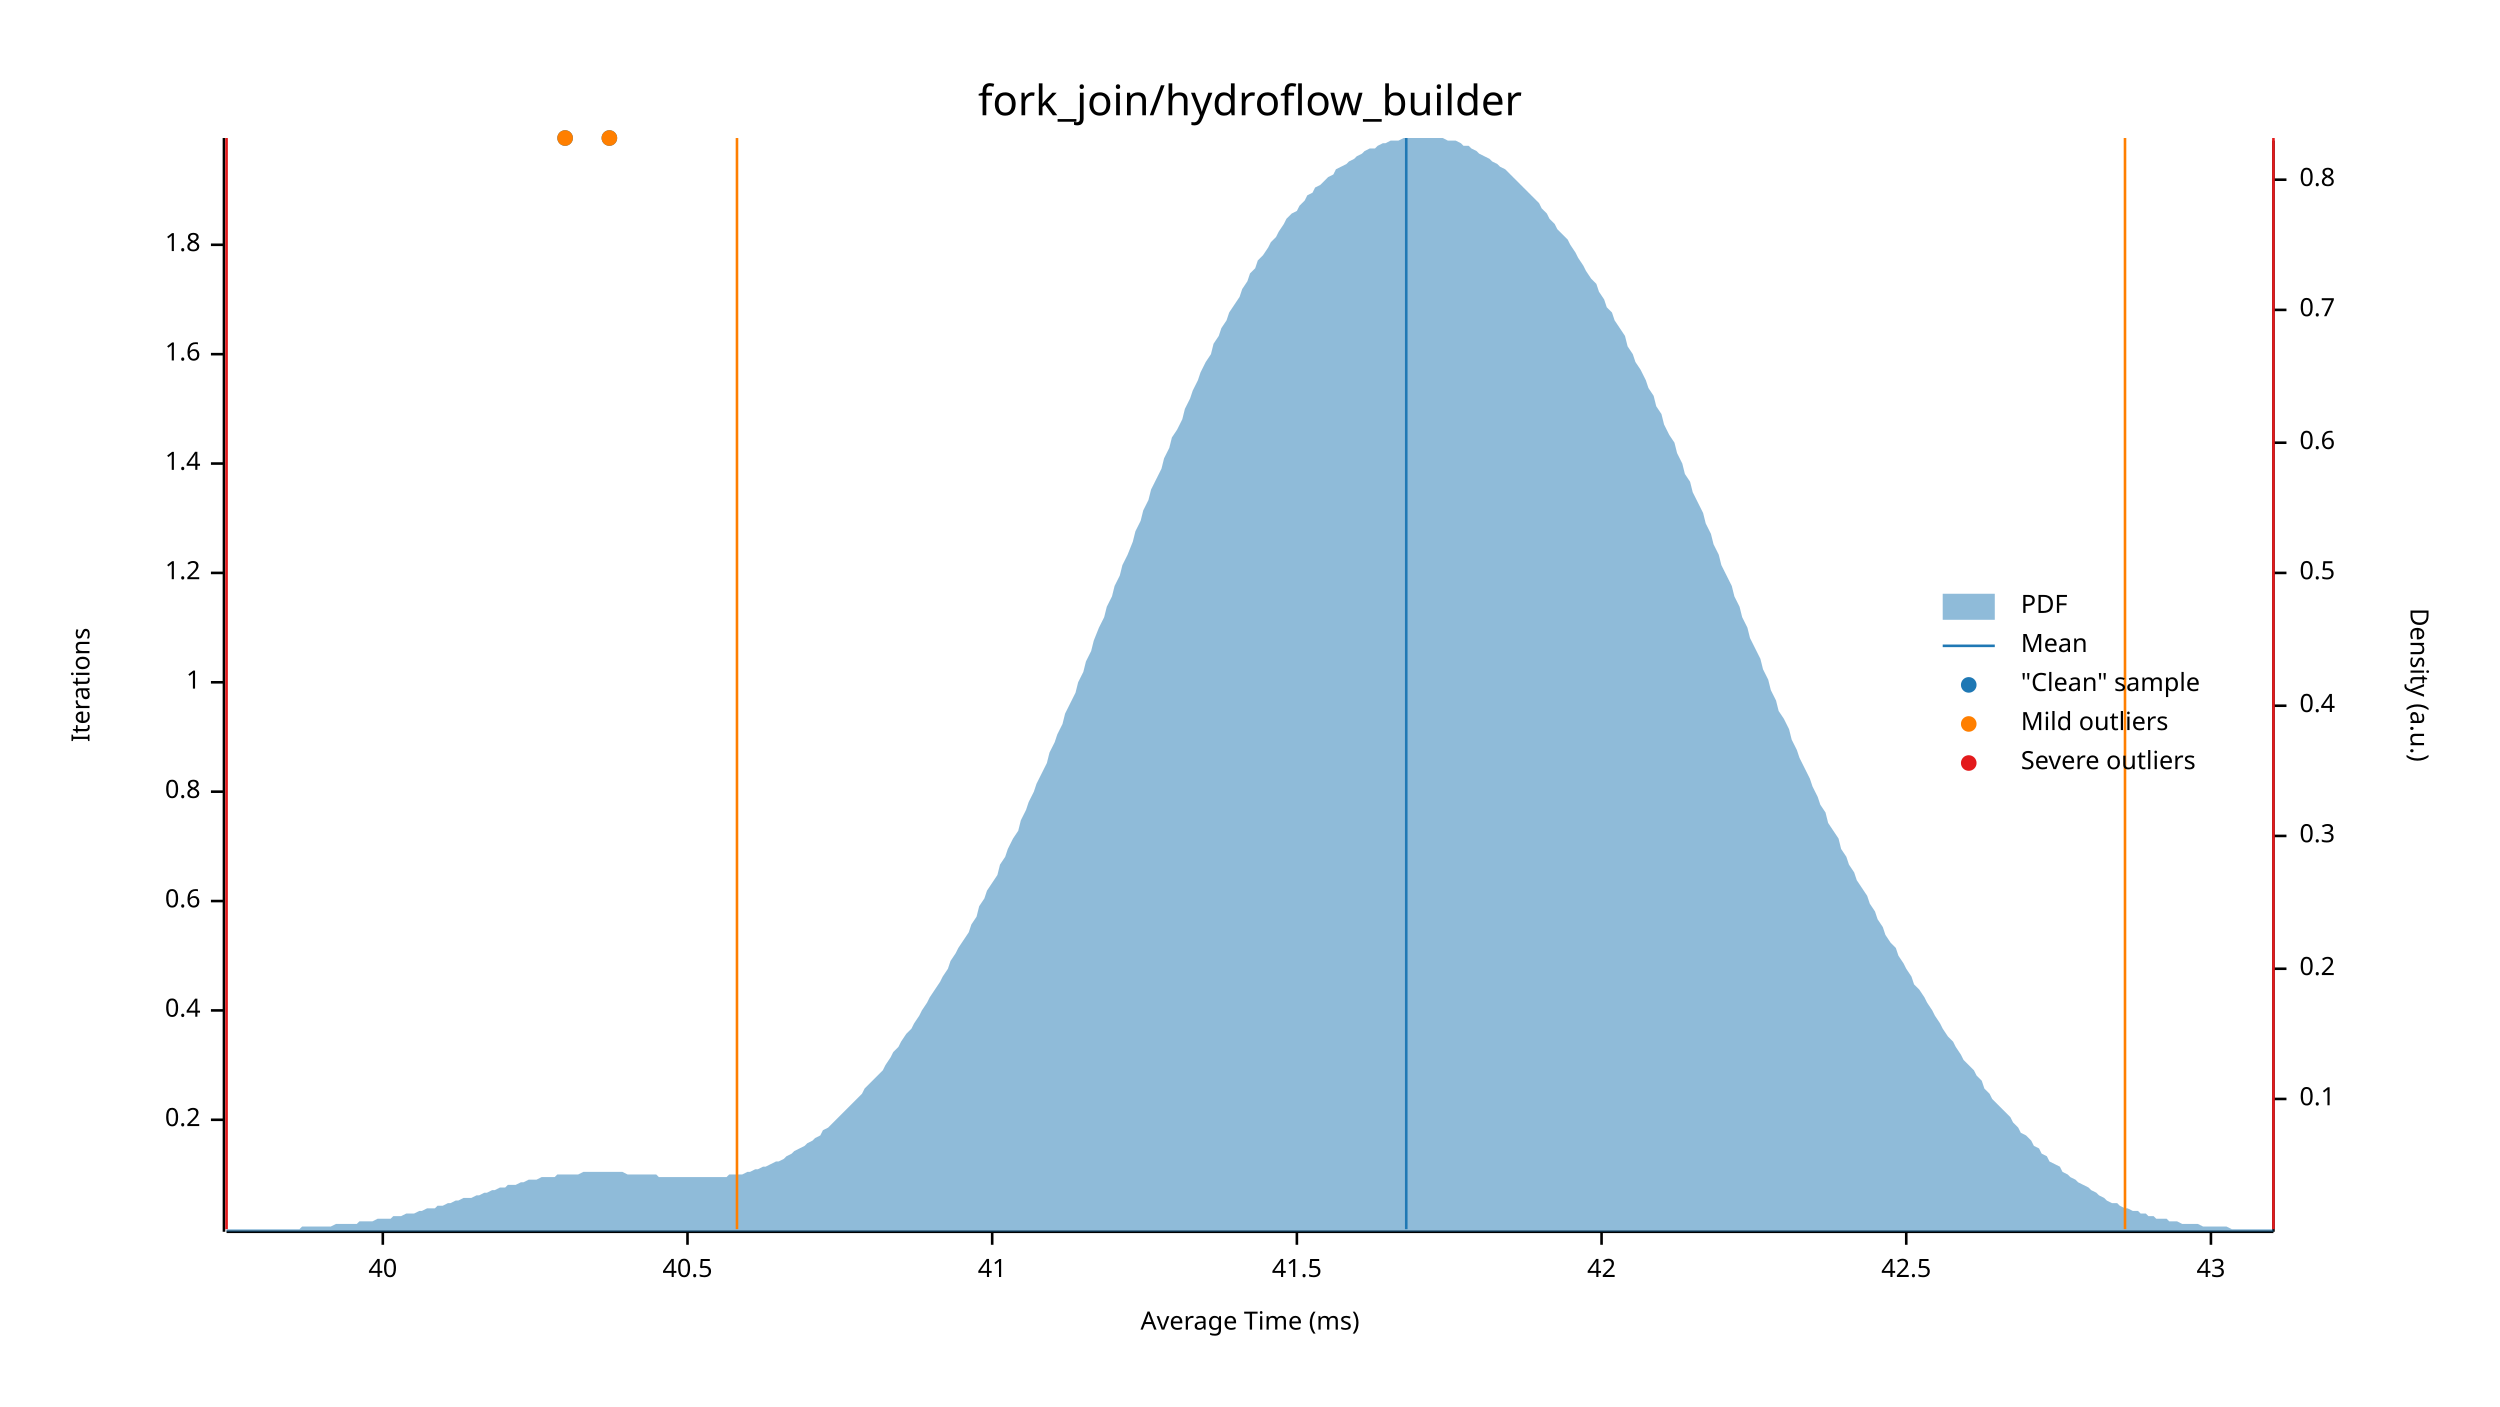
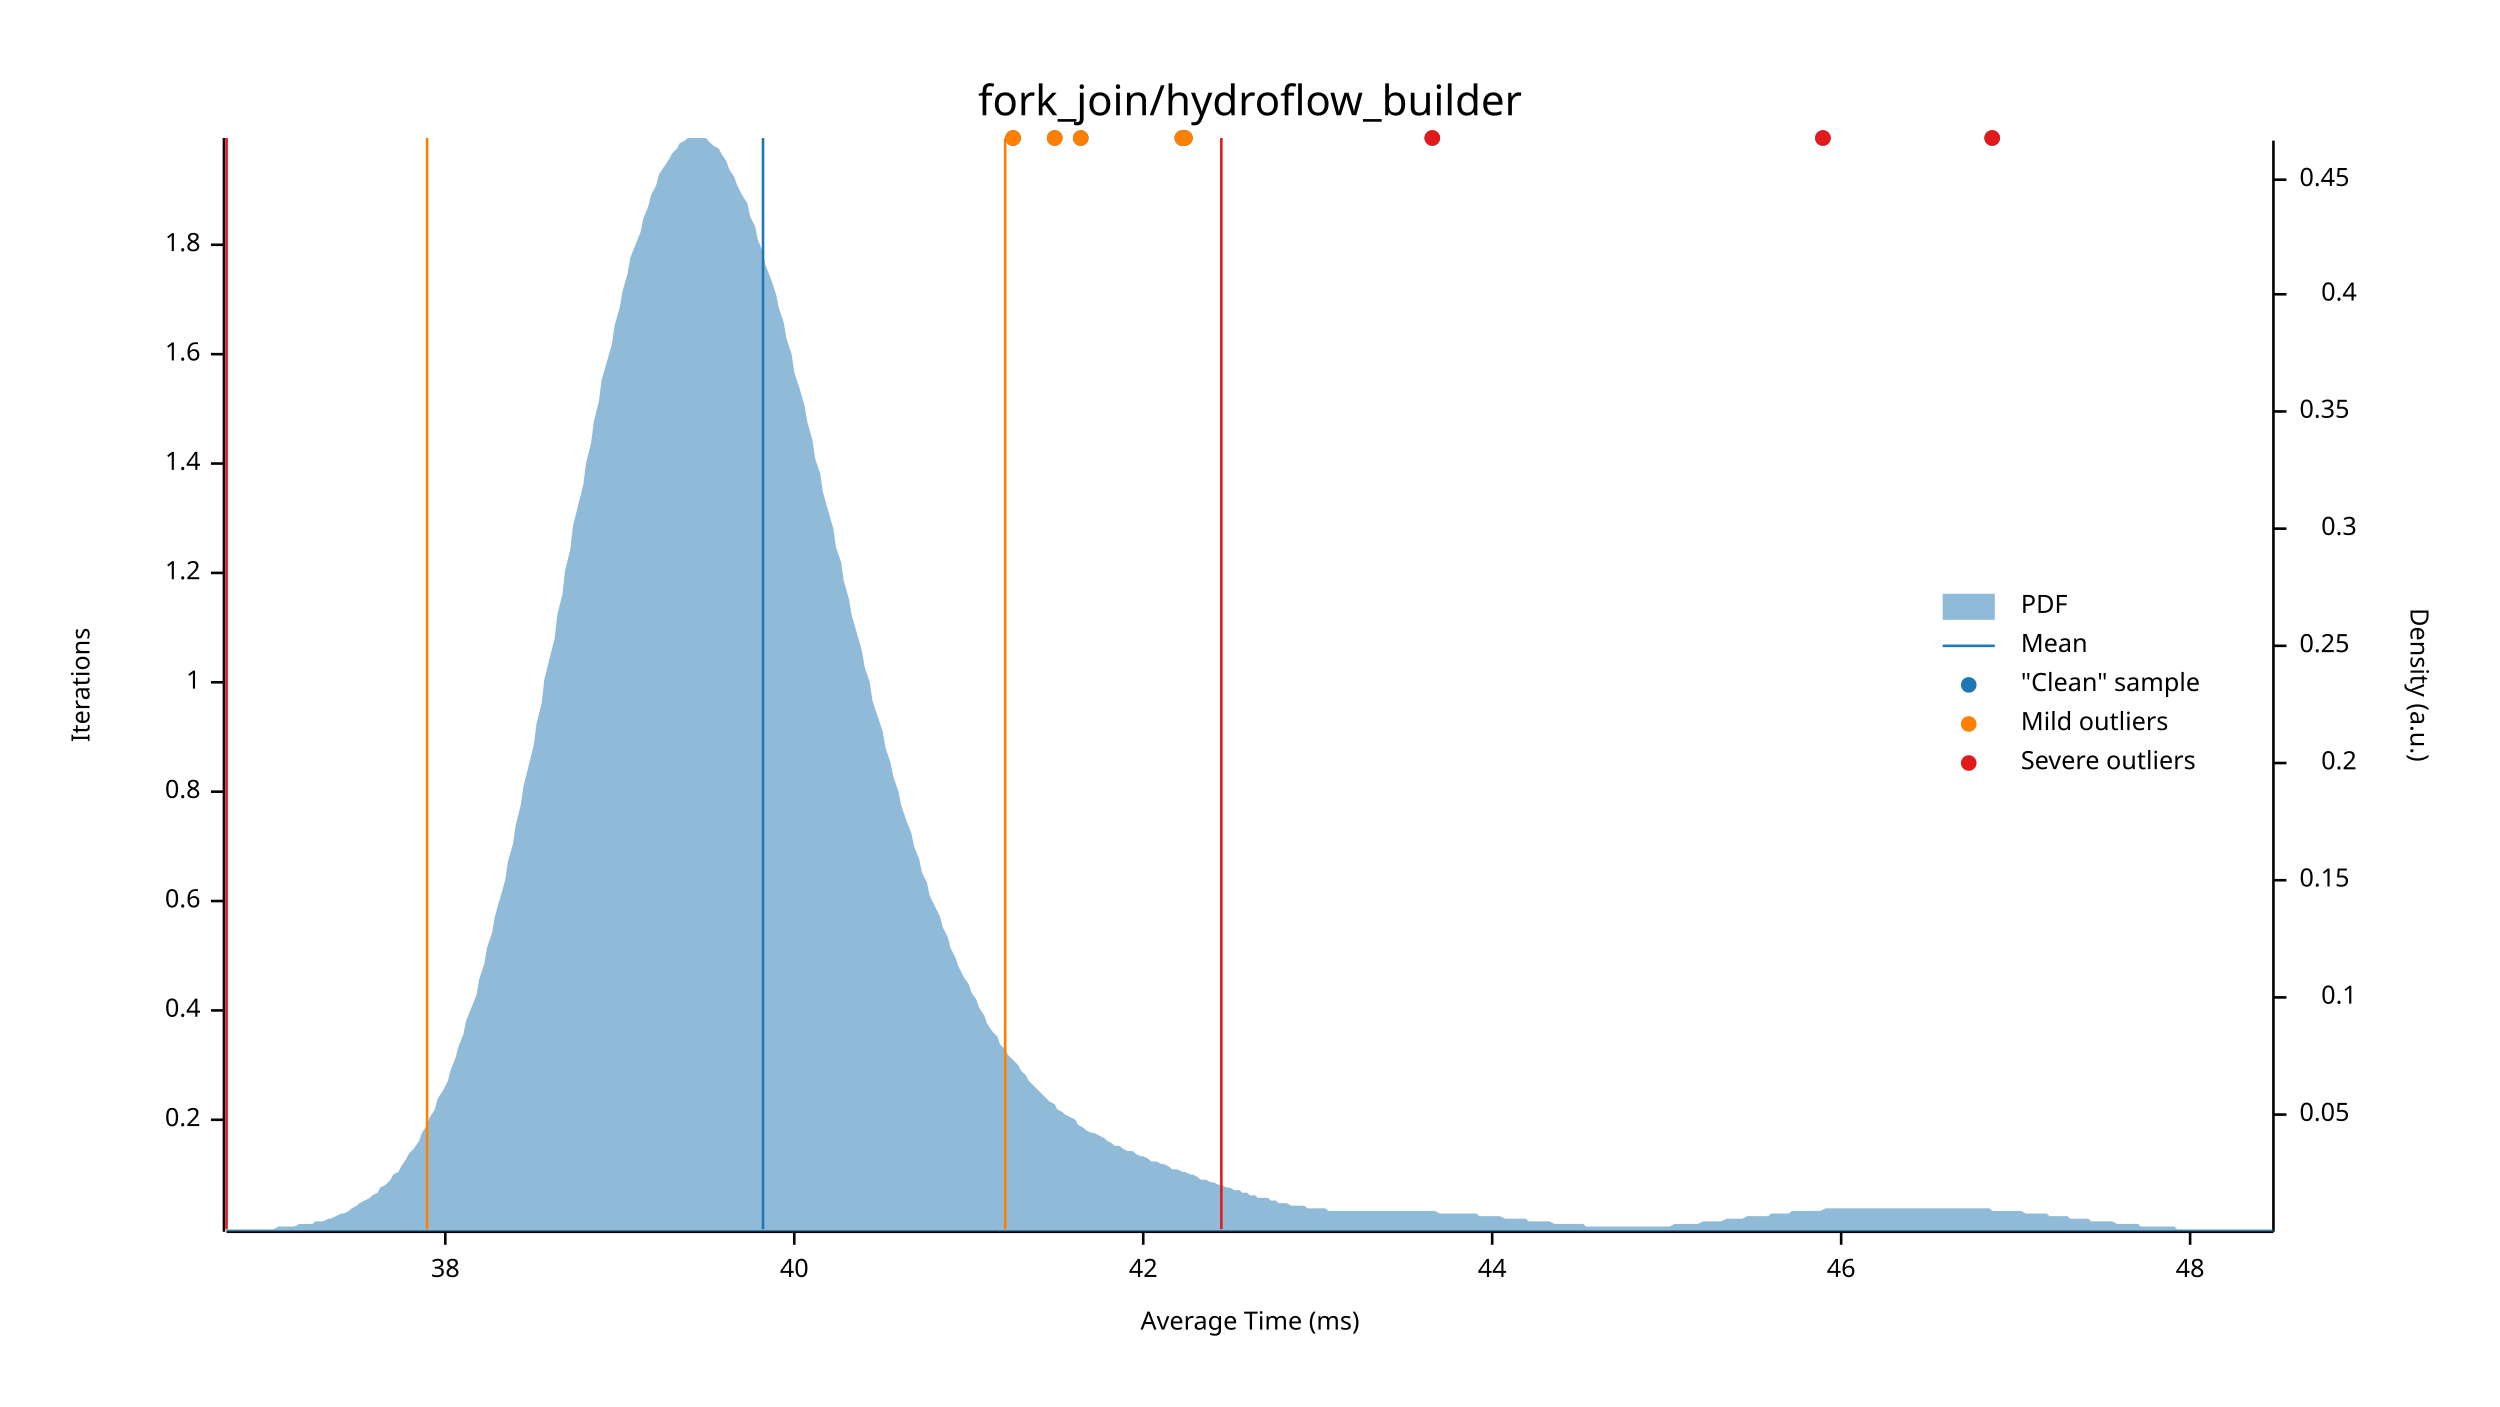
<svg xmlns="http://www.w3.org/2000/svg" width="960" height="540" viewBox="0 0 960 540">
  <text x="480" y="32" dy="0.76em" text-anchor="middle" font-family="sans-serif" font-size="16.129" opacity="1" fill="#000000">
fork_join/hydroflow_builder
</text>
  <text x="27" y="263" dy="0.76em" text-anchor="middle" font-family="sans-serif" font-size="9.677" opacity="1" fill="#000000" transform="rotate(270, 27, 263)">
Iterations
</text>
  <text x="480" y="513" dy="-0.5ex" text-anchor="middle" font-family="sans-serif" font-size="9.677" opacity="1" fill="#000000">
Average Time (ms)
</text>
  <polyline fill="none" opacity="1" stroke="#000000" stroke-width="1" points="86,53 86,473 " />
  <text x="77" y="430" dy="0.5ex" text-anchor="end" font-family="sans-serif" font-size="9.677" opacity="1" fill="#000000">
0.2
</text>
  <polyline fill="none" opacity="1" stroke="#000000" stroke-width="1" points="81,430 86,430 " />
  <text x="77" y="388" dy="0.5ex" text-anchor="end" font-family="sans-serif" font-size="9.677" opacity="1" fill="#000000">
0.4
</text>
  <polyline fill="none" opacity="1" stroke="#000000" stroke-width="1" points="81,388 86,388 " />
  <text x="77" y="346" dy="0.5ex" text-anchor="end" font-family="sans-serif" font-size="9.677" opacity="1" fill="#000000">
0.6
</text>
  <polyline fill="none" opacity="1" stroke="#000000" stroke-width="1" points="81,346 86,346 " />
  <text x="77" y="304" dy="0.5ex" text-anchor="end" font-family="sans-serif" font-size="9.677" opacity="1" fill="#000000">
0.8
</text>
  <polyline fill="none" opacity="1" stroke="#000000" stroke-width="1" points="81,304 86,304 " />
  <text x="77" y="262" dy="0.5ex" text-anchor="end" font-family="sans-serif" font-size="9.677" opacity="1" fill="#000000">
1
</text>
  <polyline fill="none" opacity="1" stroke="#000000" stroke-width="1" points="81,262 86,262 " />
  <text x="77" y="220" dy="0.5ex" text-anchor="end" font-family="sans-serif" font-size="9.677" opacity="1" fill="#000000">
1.2
</text>
  <polyline fill="none" opacity="1" stroke="#000000" stroke-width="1" points="81,220 86,220 " />
  <text x="77" y="178" dy="0.5ex" text-anchor="end" font-family="sans-serif" font-size="9.677" opacity="1" fill="#000000">
1.4
</text>
  <polyline fill="none" opacity="1" stroke="#000000" stroke-width="1" points="81,178 86,178 " />
  <text x="77" y="136" dy="0.5ex" text-anchor="end" font-family="sans-serif" font-size="9.677" opacity="1" fill="#000000">
1.6
</text>
  <polyline fill="none" opacity="1" stroke="#000000" stroke-width="1" points="81,136 86,136 " />
  <text x="77" y="94" dy="0.5ex" text-anchor="end" font-family="sans-serif" font-size="9.677" opacity="1" fill="#000000">
1.8
</text>
  <polyline fill="none" opacity="1" stroke="#000000" stroke-width="1" points="81,94 86,94 " />
  <polyline fill="none" opacity="1" stroke="#000000" stroke-width="1" points="87,473 873,473 " />
-   <text x="147" y="483" dy="0.76em" text-anchor="middle" font-family="sans-serif" font-size="9.677" opacity="1" fill="#000000">
+   <text x="171" y="483" dy="0.76em" text-anchor="middle" font-family="sans-serif" font-size="9.677" opacity="1" fill="#000000">
+ 38
+ </text>
+   <polyline fill="none" opacity="1" stroke="#000000" stroke-width="1" points="171,473 171,478 " />
+   <text x="305" y="483" dy="0.76em" text-anchor="middle" font-family="sans-serif" font-size="9.677" opacity="1" fill="#000000">
40
</text>
-   <polyline fill="none" opacity="1" stroke="#000000" stroke-width="1" points="147,473 147,478 " />
-   <text x="264" y="483" dy="0.76em" text-anchor="middle" font-family="sans-serif" font-size="9.677" opacity="1" fill="#000000">
- 40.5
- </text>
-   <polyline fill="none" opacity="1" stroke="#000000" stroke-width="1" points="264,473 264,478 " />
-   <text x="381" y="483" dy="0.76em" text-anchor="middle" font-family="sans-serif" font-size="9.677" opacity="1" fill="#000000">
- 41
- </text>
-   <polyline fill="none" opacity="1" stroke="#000000" stroke-width="1" points="381,473 381,478 " />
-   <text x="498" y="483" dy="0.76em" text-anchor="middle" font-family="sans-serif" font-size="9.677" opacity="1" fill="#000000">
- 41.5
- </text>
-   <polyline fill="none" opacity="1" stroke="#000000" stroke-width="1" points="498,473 498,478 " />
-   <text x="615" y="483" dy="0.76em" text-anchor="middle" font-family="sans-serif" font-size="9.677" opacity="1" fill="#000000">
+   <polyline fill="none" opacity="1" stroke="#000000" stroke-width="1" points="305,473 305,478 " />
+   <text x="439" y="483" dy="0.76em" text-anchor="middle" font-family="sans-serif" font-size="9.677" opacity="1" fill="#000000">
42
</text>
-   <polyline fill="none" opacity="1" stroke="#000000" stroke-width="1" points="615,473 615,478 " />
-   <text x="732" y="483" dy="0.76em" text-anchor="middle" font-family="sans-serif" font-size="9.677" opacity="1" fill="#000000">
- 42.5
+   <polyline fill="none" opacity="1" stroke="#000000" stroke-width="1" points="439,473 439,478 " />
+   <text x="573" y="483" dy="0.76em" text-anchor="middle" font-family="sans-serif" font-size="9.677" opacity="1" fill="#000000">
+ 44
</text>
-   <polyline fill="none" opacity="1" stroke="#000000" stroke-width="1" points="732,473 732,478 " />
-   <text x="849" y="483" dy="0.76em" text-anchor="middle" font-family="sans-serif" font-size="9.677" opacity="1" fill="#000000">
- 43
+   <polyline fill="none" opacity="1" stroke="#000000" stroke-width="1" points="573,473 573,478 " />
+   <text x="707" y="483" dy="0.76em" text-anchor="middle" font-family="sans-serif" font-size="9.677" opacity="1" fill="#000000">
+ 46
</text>
-   <polyline fill="none" opacity="1" stroke="#000000" stroke-width="1" points="849,473 849,478 " />
+   <polyline fill="none" opacity="1" stroke="#000000" stroke-width="1" points="707,473 707,478 " />
+   <text x="841" y="483" dy="0.76em" text-anchor="middle" font-family="sans-serif" font-size="9.677" opacity="1" fill="#000000">
+ 48
+ </text>
+   <polyline fill="none" opacity="1" stroke="#000000" stroke-width="1" points="841,473 841,478 " />
  <text x="933" y="263" dy="0.76em" text-anchor="middle" font-family="sans-serif" font-size="9.677" opacity="1" fill="#000000" transform="rotate(90, 933, 263)">
Density (a.u.)
</text>
  <polyline fill="none" opacity="1" stroke="#000000" stroke-width="1" points="873,54 873,473 " />
-   <text x="883" y="422" dy="0.5ex" text-anchor="start" font-family="sans-serif" font-size="9.677" opacity="1" fill="#000000">
+   <text x="883" y="428" dy="0.5ex" text-anchor="start" font-family="sans-serif" font-size="9.677" opacity="1" fill="#000000">
+ 0.05
+ </text>
+   <polyline fill="none" opacity="1" stroke="#000000" stroke-width="1" points="873,428 878,428 " />
+   <text x="905" y="383" dy="0.5ex" text-anchor="end" font-family="sans-serif" font-size="9.677" opacity="1" fill="#000000">
0.1
</text>
-   <polyline fill="none" opacity="1" stroke="#000000" stroke-width="1" points="873,422 878,422 " />
-   <text x="883" y="372" dy="0.5ex" text-anchor="start" font-family="sans-serif" font-size="9.677" opacity="1" fill="#000000">
+   <polyline fill="none" opacity="1" stroke="#000000" stroke-width="1" points="873,383 878,383 " />
+   <text x="883" y="338" dy="0.5ex" text-anchor="start" font-family="sans-serif" font-size="9.677" opacity="1" fill="#000000">
+ 0.15
+ </text>
+   <polyline fill="none" opacity="1" stroke="#000000" stroke-width="1" points="873,338 878,338 " />
+   <text x="905" y="293" dy="0.5ex" text-anchor="end" font-family="sans-serif" font-size="9.677" opacity="1" fill="#000000">
0.2
</text>
-   <polyline fill="none" opacity="1" stroke="#000000" stroke-width="1" points="873,372 878,372 " />
-   <text x="883" y="321" dy="0.5ex" text-anchor="start" font-family="sans-serif" font-size="9.677" opacity="1" fill="#000000">
+   <polyline fill="none" opacity="1" stroke="#000000" stroke-width="1" points="873,293 878,293 " />
+   <text x="883" y="248" dy="0.5ex" text-anchor="start" font-family="sans-serif" font-size="9.677" opacity="1" fill="#000000">
+ 0.25
+ </text>
+   <polyline fill="none" opacity="1" stroke="#000000" stroke-width="1" points="873,248 878,248 " />
+   <text x="905" y="203" dy="0.5ex" text-anchor="end" font-family="sans-serif" font-size="9.677" opacity="1" fill="#000000">
0.3
</text>
-   <polyline fill="none" opacity="1" stroke="#000000" stroke-width="1" points="873,321 878,321 " />
-   <text x="883" y="271" dy="0.5ex" text-anchor="start" font-family="sans-serif" font-size="9.677" opacity="1" fill="#000000">
+   <polyline fill="none" opacity="1" stroke="#000000" stroke-width="1" points="873,203 878,203 " />
+   <text x="883" y="158" dy="0.5ex" text-anchor="start" font-family="sans-serif" font-size="9.677" opacity="1" fill="#000000">
+ 0.35
+ </text>
+   <polyline fill="none" opacity="1" stroke="#000000" stroke-width="1" points="873,158 878,158 " />
+   <text x="905" y="113" dy="0.5ex" text-anchor="end" font-family="sans-serif" font-size="9.677" opacity="1" fill="#000000">
0.4
</text>
-   <polyline fill="none" opacity="1" stroke="#000000" stroke-width="1" points="873,271 878,271 " />
-   <text x="883" y="220" dy="0.5ex" text-anchor="start" font-family="sans-serif" font-size="9.677" opacity="1" fill="#000000">
- 0.5
- </text>
-   <polyline fill="none" opacity="1" stroke="#000000" stroke-width="1" points="873,220 878,220 " />
-   <text x="883" y="170" dy="0.5ex" text-anchor="start" font-family="sans-serif" font-size="9.677" opacity="1" fill="#000000">
- 0.6
- </text>
-   <polyline fill="none" opacity="1" stroke="#000000" stroke-width="1" points="873,170 878,170 " />
-   <text x="883" y="119" dy="0.5ex" text-anchor="start" font-family="sans-serif" font-size="9.677" opacity="1" fill="#000000">
- 0.7
- </text>
-   <polyline fill="none" opacity="1" stroke="#000000" stroke-width="1" points="873,119 878,119 " />
+   <polyline fill="none" opacity="1" stroke="#000000" stroke-width="1" points="873,113 878,113 " />
  <text x="883" y="69" dy="0.5ex" text-anchor="start" font-family="sans-serif" font-size="9.677" opacity="1" fill="#000000">
- 0.8
+ 0.45
</text>
  <polyline fill="none" opacity="1" stroke="#000000" stroke-width="1" points="873,69 878,69 " />
-   <polygon opacity="0.5" fill="#1F78B4" points="87,472 88,472 90,472 91,472 93,472 94,472 96,472 98,472 99,472 101,472 102,472 104,472 105,472 107,472 109,472 110,472 112,472 113,472 115,472 116,471 118,471 120,471 121,471 123,471 124,471 126,471 127,471 129,470 131,470 132,470 134,470 135,470 137,470 138,469 140,469 142,469 143,469 145,468 146,468 148,468 150,468 151,467 153,467 154,467 156,466 157,466 159,466 161,465 162,465 164,464 165,464 167,464 168,463 170,463 172,462 173,462 175,461 176,461 178,460 179,460 181,460 183,459 184,459 186,458 187,458 189,457 190,457 192,456 194,456 195,455 197,455 198,455 200,454 201,454 203,453 205,453 206,453 208,452 209,452 211,452 213,452 214,451 216,451 217,451 219,451 220,451 222,451 224,450 225,450 227,450 228,450 230,450 231,450 233,450 235,450 236,450 238,450 239,450 241,451 242,451 244,451 246,451 247,451 249,451 250,451 252,451 253,452 255,452 257,452 258,452 260,452 261,452 263,452 264,452 266,452 268,452 269,452 271,452 272,452 274,452 276,452 277,452 279,452 280,451 282,451 283,451 285,451 287,450 288,450 290,449 291,449 293,448 294,448 296,447 298,446 299,446 301,445 302,444 304,443 305,442 307,441 309,440 310,439 312,438 313,437 315,436 316,434 318,433 320,431 321,430 323,428 324,427 326,425 327,424 329,422 331,420 332,418 334,416 335,415 337,413 339,411 340,409 342,406 343,404 345,402 346,400 348,397 350,395 351,393 353,390 354,388 356,385 357,383 359,380 361,377 362,375 364,372 365,369 367,366 368,364 370,361 372,358 373,355 375,352 376,348 378,345 379,342 381,339 383,336 384,332 386,329 387,326 389,322 391,319 392,315 394,311 395,308 397,304 398,301 400,297 402,293 403,289 405,285 406,282 408,278 409,274 411,270 413,266 414,262 416,258 417,254 419,250 420,246 422,241 424,237 425,233 427,229 428,225 430,221 431,217 433,213 435,208 436,204 438,200 439,196 441,192 442,188 444,184 446,180 447,176 449,172 450,168 452,165 454,161 455,157 457,153 458,150 460,146 461,143 463,139 465,136 466,132 468,129 469,126 471,123 472,120 474,117 476,114 477,111 479,108 480,105 482,103 483,100 485,98 487,95 488,93 490,91 491,89 493,86 494,84 496,82 498,81 499,79 501,77 502,75 504,74 505,72 507,71 509,69 510,68 512,67 513,65 515,64 517,63 518,62 520,61 521,60 523,59 524,58 526,57 528,57 529,56 531,55 532,55 534,54 535,54 537,54 539,53 540,53 542,53 543,53 545,53 546,53 548,53 550,53 551,53 553,53 554,53 556,54 557,54 559,54 561,55 562,56 564,56 565,57 567,58 568,59 570,60 572,61 573,62 575,63 576,64 578,65 580,67 581,68 583,70 584,71 586,73 587,74 589,76 591,78 592,80 594,82 595,84 597,86 598,88 600,90 602,92 603,94 605,97 606,99 608,102 609,104 611,107 613,109 614,112 616,115 617,118 619,120 620,123 622,126 624,129 625,133 627,136 628,139 630,142 632,146 633,149 635,152 636,156 638,159 639,163 641,167 643,170 644,174 646,178 647,182 649,185 650,189 652,193 654,197 655,201 657,205 658,209 660,213 661,217 663,221 665,225 666,229 668,233 669,237 671,241 672,245 674,249 676,253 677,257 679,261 680,265 682,269 683,273 685,276 687,280 688,284 690,288 691,291 693,295 695,299 696,302 698,306 699,309 701,312 702,316 704,319 706,322 707,326 709,329 710,332 712,335 713,338 715,341 717,344 718,347 720,350 721,353 723,356 724,359 726,362 728,364 729,367 731,370 732,372 734,375 735,378 737,380 739,383 740,385 742,388 743,390 745,393 746,395 748,398 750,400 751,402 753,405 754,407 756,409 758,411 759,413 761,415 762,418 764,420 765,422 767,424 769,426 770,427 772,429 773,431 775,433 776,435 778,436 780,438 781,440 783,441 784,443 786,444 787,446 789,447 791,448 792,450 794,451 795,452 797,453 798,454 800,455 802,456 803,457 805,458 806,459 808,460 809,461 811,462 813,462 814,463 816,464 817,464 819,465 821,465 822,466 824,466 825,467 827,467 828,468 830,468 832,468 833,469 835,469 836,469 838,470 839,470 841,470 843,470 844,470 846,471 847,471 849,471 850,471 852,471 854,471 855,471 857,472 858,472 860,472 861,472 863,472 865,472 866,472 868,472 869,472 871,472 873,472 873,473 87,473 " />
-   <polyline fill="none" opacity="1" stroke="#1F78B4" stroke-width="1" points="540,472 540,53 " />
-   <polyline fill="none" opacity="1" stroke="#FF7F00" stroke-width="1" points="283,472 283,53 " />
-   <polyline fill="none" opacity="1" stroke="#FF7F00" stroke-width="1" points="816,472 816,53 " />
+   <polygon opacity="0.5" fill="#1F78B4" points="87,472 88,472 90,472 91,472 93,472 94,472 96,472 98,472 99,472 101,472 102,472 104,472 105,472 107,471 109,471 110,471 112,471 113,471 115,470 116,470 118,470 120,470 121,469 123,469 124,469 126,468 127,468 129,467 131,466 132,466 134,465 135,464 137,463 138,462 140,461 142,460 143,459 145,458 146,456 148,455 150,453 151,451 153,450 154,448 156,445 157,443 159,441 161,438 162,435 164,432 165,429 167,426 168,422 170,419 172,415 173,411 175,406 176,402 178,397 179,392 181,387 183,382 184,376 186,370 187,364 189,358 190,352 192,345 194,338 195,331 197,324 198,317 200,309 201,302 203,294 205,286 206,278 208,270 209,261 211,253 213,245 214,236 216,228 217,219 219,211 220,202 222,194 224,186 225,178 227,170 228,162 230,154 231,146 233,139 235,132 236,125 238,118 239,112 241,105 242,99 244,94 246,89 247,84 249,79 250,75 252,71 253,67 255,64 257,61 258,59 260,57 261,55 263,54 264,53 266,53 268,53 269,53 271,53 272,54 274,56 276,57 277,59 279,62 280,65 282,68 283,71 285,75 287,78 288,83 290,87 291,92 293,97 294,102 296,107 298,113 299,118 301,124 302,130 304,136 305,143 307,149 309,156 310,162 312,169 313,176 315,182 316,189 318,196 320,203 321,210 323,216 324,223 326,230 327,236 329,243 331,250 332,256 334,262 335,269 337,275 339,281 340,287 342,293 343,298 345,304 346,309 348,315 350,320 351,325 353,330 354,335 356,339 357,344 359,348 361,352 362,356 364,360 365,364 367,368 368,371 370,375 372,378 373,381 375,384 376,387 378,390 379,393 381,396 383,398 384,401 386,403 387,405 389,407 391,409 392,411 394,413 395,415 397,417 398,418 400,420 402,422 403,423 405,424 406,426 408,427 409,428 411,429 413,430 414,432 416,433 417,434 419,435 420,435 422,436 424,437 425,438 427,439 428,440 430,440 431,441 433,442 435,442 436,443 438,444 439,444 441,445 442,446 444,446 446,447 447,447 449,448 450,449 452,449 454,450 455,450 457,451 458,451 460,452 461,453 463,453 465,454 466,454 468,455 469,455 471,456 472,456 474,457 476,457 477,458 479,458 480,459 482,459 483,460 485,460 487,460 488,461 490,461 491,462 493,462 494,462 496,463 498,463 499,463 501,463 502,464 504,464 505,464 507,464 509,464 510,465 512,465 513,465 515,465 517,465 518,465 520,465 521,465 523,465 524,465 526,465 528,465 529,465 531,465 532,465 534,465 535,465 537,465 539,465 540,465 542,465 543,465 545,465 546,465 548,465 550,465 551,465 553,466 554,466 556,466 557,466 559,466 561,466 562,466 564,466 565,466 567,466 568,467 570,467 572,467 573,467 575,467 576,467 578,468 580,468 581,468 583,468 584,468 586,468 587,469 589,469 591,469 592,469 594,469 595,469 597,470 598,470 600,470 602,470 603,470 605,470 606,470 608,470 609,471 611,471 613,471 614,471 616,471 617,471 619,471 620,471 622,471 624,471 625,471 627,471 628,471 630,471 632,471 633,471 635,471 636,471 638,471 639,471 641,471 643,470 644,470 646,470 647,470 649,470 650,470 652,470 654,469 655,469 657,469 658,469 660,469 661,469 663,468 665,468 666,468 668,468 669,468 671,467 672,467 674,467 676,467 677,467 679,467 680,466 682,466 683,466 685,466 687,466 688,465 690,465 691,465 693,465 695,465 696,465 698,465 699,465 701,464 702,464 704,464 706,464 707,464 709,464 710,464 712,464 713,464 715,464 717,464 718,464 720,464 721,464 723,464 724,464 726,464 728,464 729,464 731,464 732,464 734,464 735,464 737,464 739,464 740,464 742,464 743,464 745,464 746,464 748,464 750,464 751,464 753,464 754,464 756,464 758,464 759,464 761,464 762,464 764,464 765,465 767,465 769,465 770,465 772,465 773,465 775,465 776,465 778,466 780,466 781,466 783,466 784,466 786,466 787,467 789,467 791,467 792,467 794,467 795,468 797,468 798,468 800,468 802,468 803,469 805,469 806,469 808,469 809,469 811,469 813,470 814,470 816,470 817,470 819,470 821,470 822,471 824,471 825,471 827,471 828,471 830,471 832,471 833,471 835,471 836,472 838,472 839,472 841,472 843,472 844,472 846,472 847,472 849,472 850,472 852,472 854,472 855,472 857,472 858,472 860,472 861,472 863,472 865,472 866,472 868,472 869,472 871,472 873,472 873,473 87,473 " />
+   <polyline fill="none" opacity="1" stroke="#1F78B4" stroke-width="1" points="293,472 293,53 " />
+   <polyline fill="none" opacity="1" stroke="#FF7F00" stroke-width="1" points="164,472 164,53 " />
+   <polyline fill="none" opacity="1" stroke="#FF7F00" stroke-width="1" points="386,472 386,53 " />
  <polyline fill="none" opacity="1" stroke="#E31A1C" stroke-width="1" points="87,472 87,53 " />
-   <polyline fill="none" opacity="1" stroke="#E31A1C" stroke-width="1" points="873,472 873,53 " />
-   <circle cx="234" cy="53" r="3" opacity="1" fill="#1F78B4" stroke="none" stroke-width="1" />
-   <circle cx="217" cy="53" r="3" opacity="1" fill="#1F78B4" stroke="none" stroke-width="1" />
-   <circle cx="234" cy="53" r="3" opacity="1" fill="#FF7F00" stroke="none" stroke-width="1" />
-   <circle cx="217" cy="53" r="3" opacity="1" fill="#FF7F00" stroke="none" stroke-width="1" />
+   <polyline fill="none" opacity="1" stroke="#E31A1C" stroke-width="1" points="469,472 469,53 " />
+   <circle cx="415" cy="53" r="3" opacity="1" fill="#1F78B4" stroke="none" stroke-width="1" />
+   <circle cx="389" cy="53" r="3" opacity="1" fill="#1F78B4" stroke="none" stroke-width="1" />
+   <circle cx="454" cy="53" r="3" opacity="1" fill="#1F78B4" stroke="none" stroke-width="1" />
+   <circle cx="550" cy="53" r="3" opacity="1" fill="#1F78B4" stroke="none" stroke-width="1" />
+   <circle cx="765" cy="53" r="3" opacity="1" fill="#1F78B4" stroke="none" stroke-width="1" />
+   <circle cx="700" cy="53" r="3" opacity="1" fill="#1F78B4" stroke="none" stroke-width="1" />
+   <circle cx="455" cy="53" r="3" opacity="1" fill="#1F78B4" stroke="none" stroke-width="1" />
+   <circle cx="405" cy="53" r="3" opacity="1" fill="#1F78B4" stroke="none" stroke-width="1" />
+   <circle cx="415" cy="53" r="3" opacity="1" fill="#FF7F00" stroke="none" stroke-width="1" />
+   <circle cx="389" cy="53" r="3" opacity="1" fill="#FF7F00" stroke="none" stroke-width="1" />
+   <circle cx="454" cy="53" r="3" opacity="1" fill="#FF7F00" stroke="none" stroke-width="1" />
+   <circle cx="455" cy="53" r="3" opacity="1" fill="#FF7F00" stroke="none" stroke-width="1" />
+   <circle cx="405" cy="53" r="3" opacity="1" fill="#FF7F00" stroke="none" stroke-width="1" />
+   <circle cx="550" cy="53" r="3" opacity="1" fill="#E31A1C" stroke="none" stroke-width="1" />
+   <circle cx="765" cy="53" r="3" opacity="1" fill="#E31A1C" stroke="none" stroke-width="1" />
+   <circle cx="700" cy="53" r="3" opacity="1" fill="#E31A1C" stroke="none" stroke-width="1" />
  <text x="776" y="228" dy="0.76em" text-anchor="start" font-family="sans-serif" font-size="9.677" opacity="1" fill="#000000">
PDF
</text>
  <text x="776" y="243" dy="0.76em" text-anchor="start" font-family="sans-serif" font-size="9.677" opacity="1" fill="#000000">
Mean
</text>
  <text x="776" y="258" dy="0.76em" text-anchor="start" font-family="sans-serif" font-size="9.677" opacity="1" fill="#000000">
"Clean" sample
</text>
  <text x="776" y="273" dy="0.76em" text-anchor="start" font-family="sans-serif" font-size="9.677" opacity="1" fill="#000000">
Mild outliers
</text>
  <text x="776" y="288" dy="0.76em" text-anchor="start" font-family="sans-serif" font-size="9.677" opacity="1" fill="#000000">
Severe outliers
</text>
  <rect x="746" y="228" width="20" height="10" opacity="0.5" fill="#1F78B4" stroke="none" />
  <polyline fill="none" opacity="1" stroke="#1F78B4" stroke-width="1" points="746,248 766,248 " />
  <circle cx="756" cy="263" r="3" opacity="1" fill="#1F78B4" stroke="none" stroke-width="1" />
  <circle cx="756" cy="278" r="3" opacity="1" fill="#FF7F00" stroke="none" stroke-width="1" />
  <circle cx="756" cy="293" r="3" opacity="1" fill="#E31A1C" stroke="none" stroke-width="1" />
</svg>
